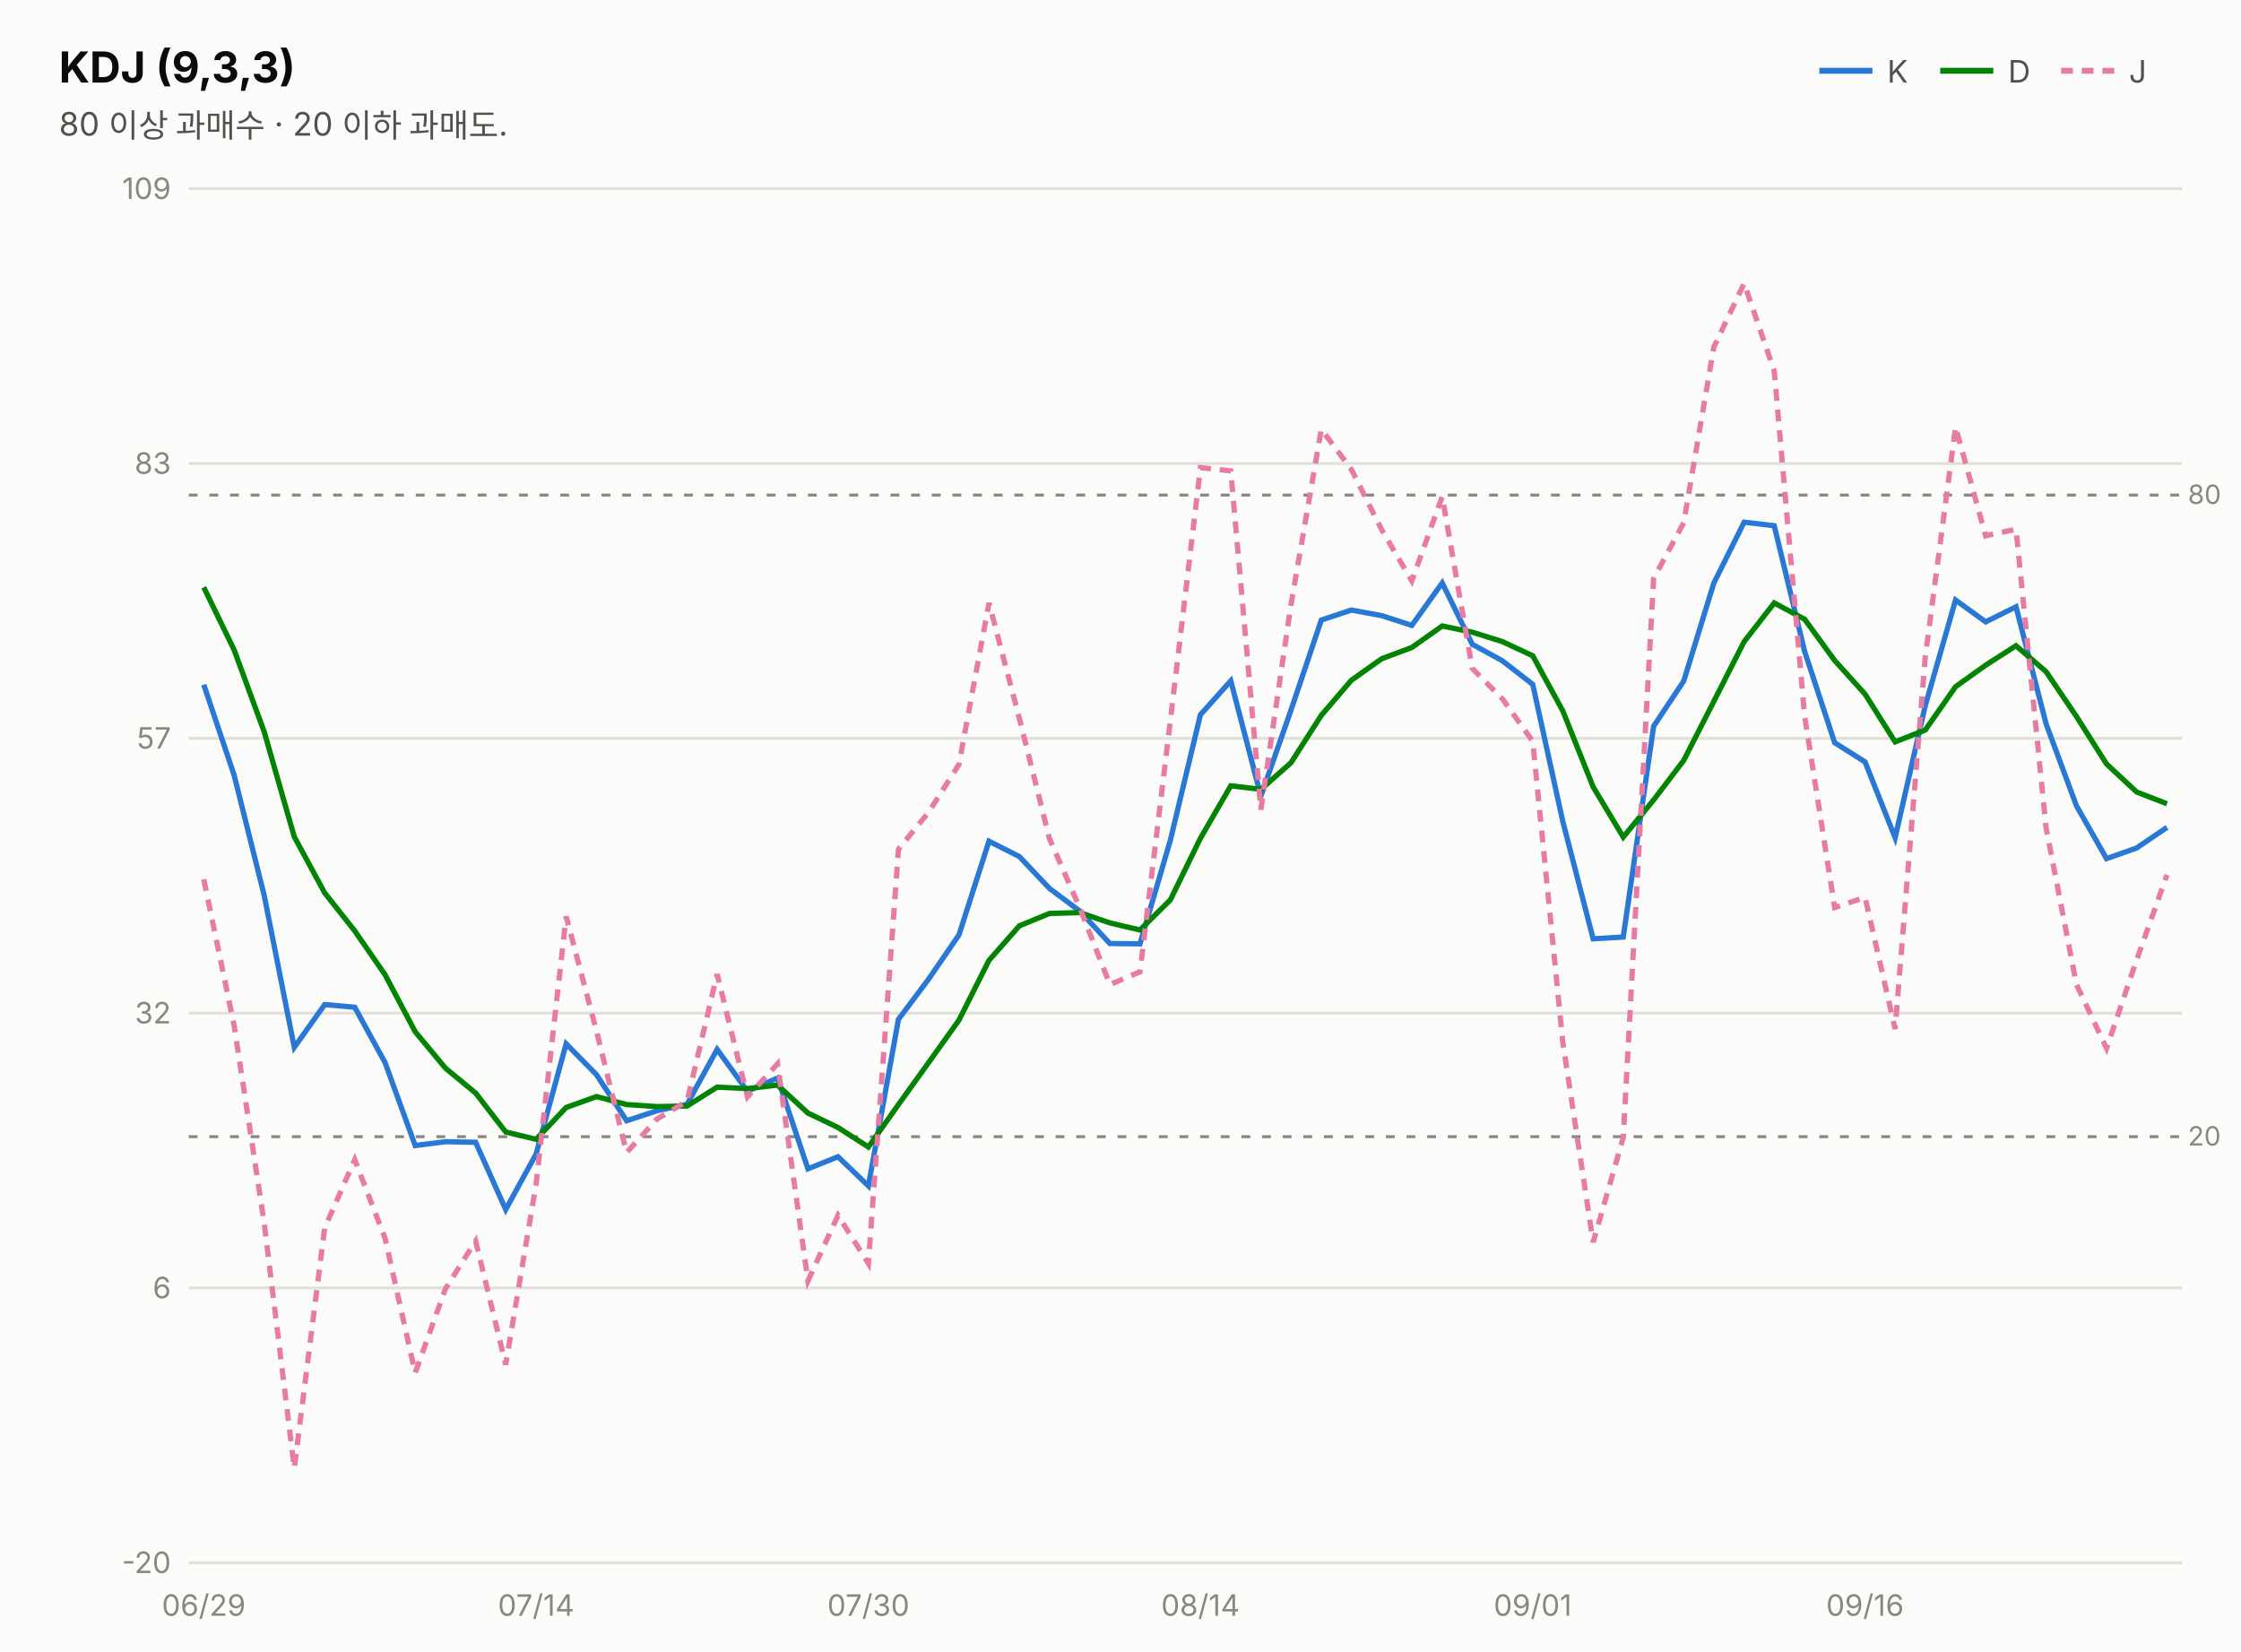
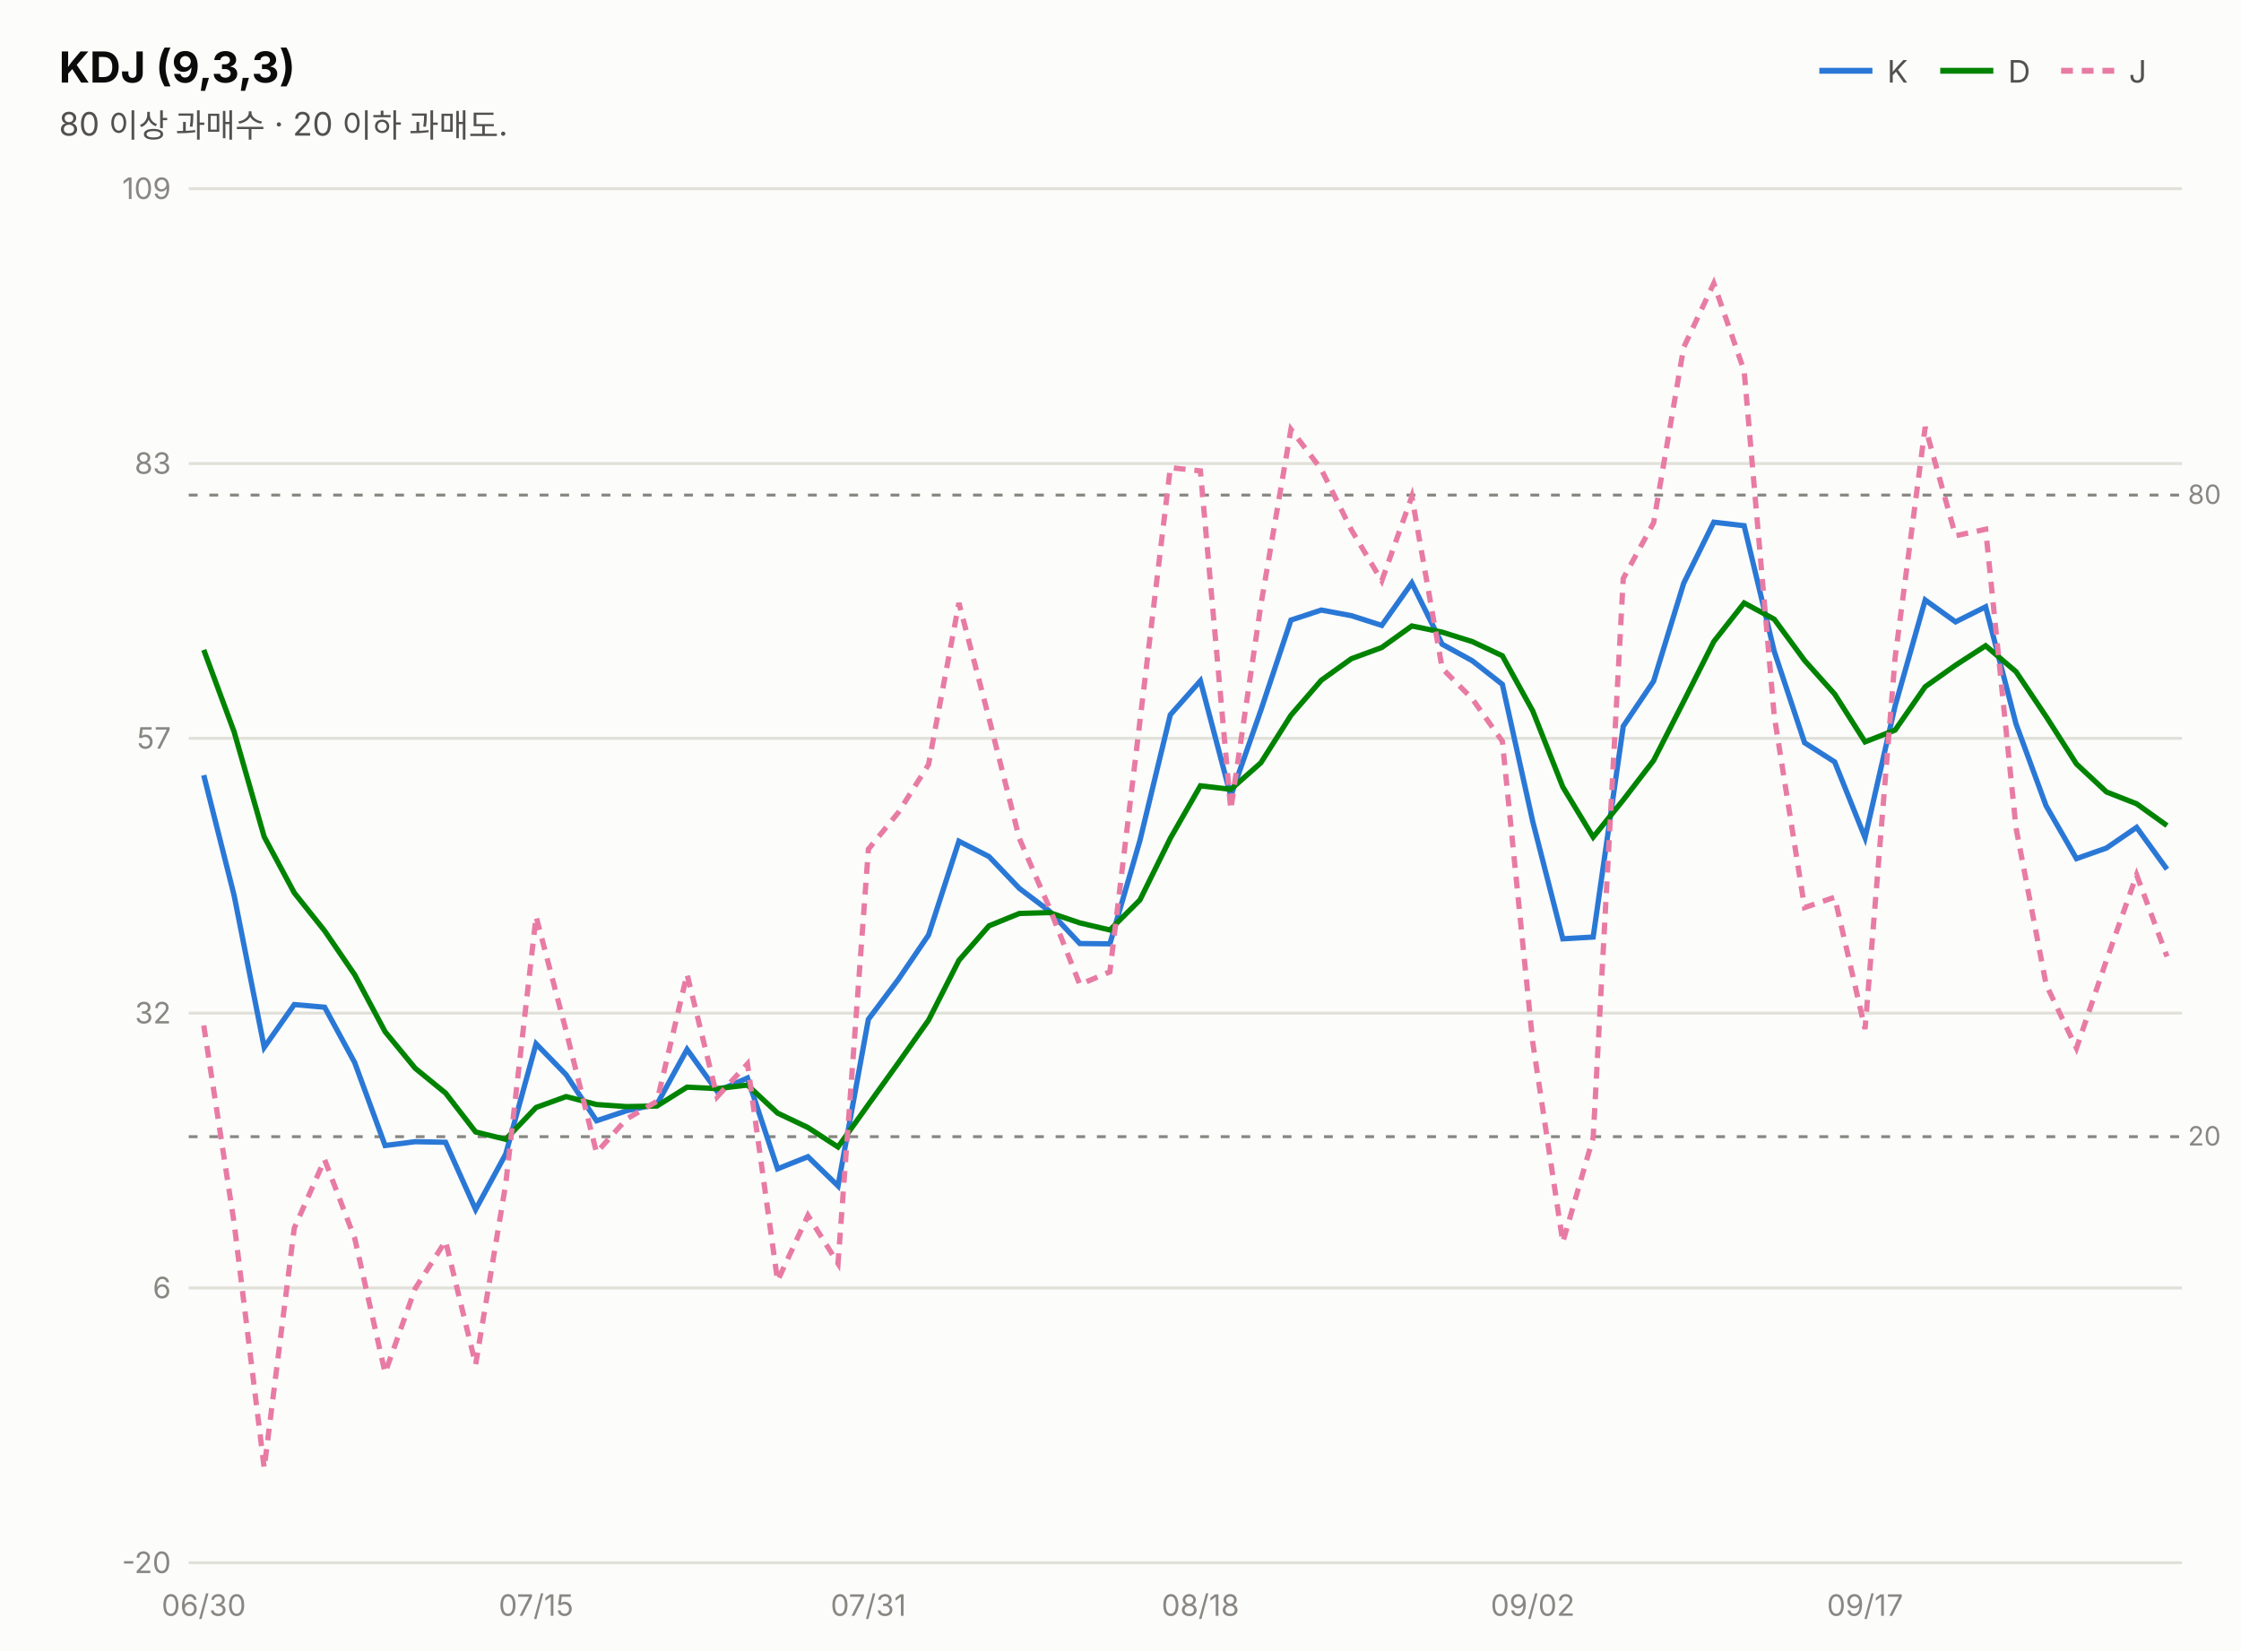
<svg xmlns="http://www.w3.org/2000/svg" width="760" height="560" viewBox="0 0 760 560" font-family="system-ui,-apple-system,&quot;Segoe UI&quot;,&quot;Malgun Gothic&quot;,&quot;Apple SD Gothic Neo&quot;,sans-serif">
  <rect width="760" height="560" fill="#fcfcfb" />
  <text x="20" y="28" font-size="14.5" font-weight="700" fill="#0b0b0b">KDJ (9,3,3)</text>
  <text x="20" y="46" font-size="11" fill="#52514e">80 이상 과매수 · 20 이하 과매도.</text>
  <line x1="617" y1="24" x2="635" y2="24" stroke="#2a78d6" stroke-width="2" />
  <text x="640" y="28" font-size="10.5" fill="#52514e">K</text>
  <line x1="658" y1="24" x2="676" y2="24" stroke="#008300" stroke-width="2" />
  <text x="681" y="28" font-size="10.5" fill="#52514e">D</text>
  <line x1="699" y1="24" x2="717" y2="24" stroke="#e87ba4" stroke-width="2" stroke-dasharray="4 3" />
  <text x="722" y="28" font-size="10.5" fill="#52514e">J</text>
  <line x1="64" y1="530.0" x2="740" y2="530.0" stroke="#e1e0d9" stroke-width="1" />
  <text x="58" y="533.5" font-size="10" fill="#898781" text-anchor="end" style="font-variant-numeric:tabular-nums">-20</text>
  <line x1="64" y1="436.8" x2="740" y2="436.8" stroke="#e1e0d9" stroke-width="1" />
  <text x="58" y="440.3" font-size="10" fill="#898781" text-anchor="end" style="font-variant-numeric:tabular-nums">6</text>
  <line x1="64" y1="343.6" x2="740" y2="343.6" stroke="#e1e0d9" stroke-width="1" />
  <text x="58" y="347.1" font-size="10" fill="#898781" text-anchor="end" style="font-variant-numeric:tabular-nums">32</text>
  <line x1="64" y1="250.4" x2="740" y2="250.4" stroke="#e1e0d9" stroke-width="1" />
  <text x="58" y="253.9" font-size="10" fill="#898781" text-anchor="end" style="font-variant-numeric:tabular-nums">57</text>
  <line x1="64" y1="157.2" x2="740" y2="157.2" stroke="#e1e0d9" stroke-width="1" />
  <text x="58" y="160.7" font-size="10" fill="#898781" text-anchor="end" style="font-variant-numeric:tabular-nums">83</text>
  <line x1="64" y1="64.0" x2="740" y2="64.0" stroke="#e1e0d9" stroke-width="1" />
  <text x="58" y="67.5" font-size="10" fill="#898781" text-anchor="end" style="font-variant-numeric:tabular-nums">109</text>
  <line x1="64" y1="167.9" x2="740" y2="167.9" stroke="#898781" stroke-width="1" stroke-dasharray="3 4" />
  <text x="742" y="170.9" font-size="9" fill="#898781">80</text>
  <line x1="64" y1="385.5" x2="740" y2="385.5" stroke="#898781" stroke-width="1" stroke-dasharray="3 4" />
  <text x="742" y="388.5" font-size="9" fill="#898781">20</text>
-   <path d="M69.1,232.2 L79.4,262.9 L89.6,303.7 L99.8,355.2 L110.1,340.7 L120.3,341.6 L130.6,360.4 L140.8,388.5 L151.1,387.2 L161.3,387.4 L171.5,410.2 L181.8,391.4 L192.0,354.0 L202.3,364.5 L212.5,380.1 L222.8,376.7 L233.0,374.5 L243.2,355.9 L253.5,370.1 L263.7,365.6 L274.0,396.4 L284.2,392.3 L294.5,402.2 L304.7,345.7 L314.9,332.1 L325.2,317.1 L335.4,285.3 L345.7,290.5 L355.9,301.3 L366.2,309.0 L376.4,320.0 L386.6,320.1 L396.9,285.0 L407.1,242.4 L417.4,230.9 L427.6,270.0 L437.8,240.9 L448.1,210.3 L458.3,206.9 L468.6,208.8 L478.8,212.1 L489.1,197.7 L499.3,218.5 L509.5,224.1 L519.8,232.1 L530.0,278.6 L540.3,318.4 L550.5,317.8 L560.8,246.3 L571.0,231.0 L581.2,197.8 L591.5,177.1 L601.7,178.3 L612.0,220.9 L622.2,251.9 L632.5,258.4 L642.7,284.1 L652.9,239.4 L663.2,203.5 L673.4,210.9 L683.7,205.8 L693.9,245.5 L704.2,273.3 L714.4,291.2 L724.6,287.6 L734.9,280.6" fill="none" stroke="#2a78d6" stroke-width="1.8" />
-   <path d="M69.1,199.2 L79.4,220.4 L89.6,248.2 L99.8,283.8 L110.1,302.8 L120.3,315.7 L130.6,330.6 L140.8,349.9 L151.1,362.3 L161.3,370.7 L171.5,383.9 L181.8,386.4 L192.0,375.6 L202.3,371.9 L212.5,374.6 L222.8,375.3 L233.0,375.1 L243.2,368.7 L253.5,369.2 L263.7,368.0 L274.0,377.5 L284.2,382.4 L294.5,389.0 L304.7,374.6 L314.9,360.4 L325.2,346.0 L335.4,325.7 L345.7,314.0 L355.9,309.8 L366.2,309.5 L376.4,313.0 L386.6,315.4 L396.9,305.2 L407.1,284.3 L417.4,266.5 L427.6,267.7 L437.8,258.7 L448.1,242.6 L458.3,230.7 L468.6,223.4 L478.8,219.6 L489.1,212.3 L499.3,214.4 L509.5,217.6 L519.8,222.4 L530.0,241.1 L540.3,266.9 L550.5,283.9 L560.8,271.3 L571.0,257.9 L581.2,237.9 L591.5,217.6 L601.7,204.5 L612.0,210.0 L622.2,224.0 L632.5,235.4 L642.7,251.6 L652.9,247.6 L663.2,232.9 L673.4,225.6 L683.7,219.0 L693.9,227.8 L704.2,243.0 L714.4,259.1 L724.6,268.6 L734.9,272.6" fill="none" stroke="#008300" stroke-width="1.8" />
-   <path d="M69.1,298.2 L79.4,347.8 L89.6,414.8 L99.8,497.9 L110.1,416.5 L120.3,393.3 L130.6,420.0 L140.8,465.6 L151.1,437.0 L161.3,420.9 L171.5,462.8 L181.8,401.6 L192.0,310.8 L202.3,349.7 L212.5,390.9 L222.8,379.5 L233.0,373.5 L243.2,330.4 L253.5,372.0 L263.7,360.8 L274.0,434.4 L284.2,412.2 L294.5,428.5 L304.7,288.0 L314.9,275.5 L325.2,259.3 L335.4,204.5 L345.7,243.6 L355.9,284.4 L366.2,307.9 L376.4,333.9 L386.6,329.6 L396.9,244.5 L407.1,158.6 L417.4,159.7 L427.6,274.6 L437.8,205.2 L448.1,145.6 L458.3,159.2 L468.6,179.7 L478.8,197.0 L489.1,168.4 L499.3,226.7 L509.5,237.0 L519.8,251.4 L530.0,353.5 L540.3,421.3 L550.5,385.8 L560.8,196.2 L571.0,177.3 L581.2,117.8 L591.5,96.1 L601.7,125.8 L612.0,242.8 L622.2,307.8 L632.5,304.3 L642.7,349.0 L652.9,223.0 L663.2,144.8 L673.4,181.7 L683.7,179.5 L693.9,280.8 L704.2,333.9 L714.4,355.5 L724.6,325.6 L734.9,296.7" fill="none" stroke="#e87ba4" stroke-width="1.8" stroke-dasharray="4 3" />
-   <text x="69.1" y="548" font-size="10" fill="#898781" text-anchor="middle">06/29</text>
-   <text x="181.8" y="548" font-size="10" fill="#898781" text-anchor="middle">07/14</text>
-   <text x="294.5" y="548" font-size="10" fill="#898781" text-anchor="middle">07/30</text>
-   <text x="407.1" y="548" font-size="10" fill="#898781" text-anchor="middle">08/14</text>
-   <text x="519.8" y="548" font-size="10" fill="#898781" text-anchor="middle">09/01</text>
-   <text x="632.5" y="548" font-size="10" fill="#898781" text-anchor="middle">09/16</text>
+   <path d="M69.1,262.9 L79.4,303.7 L89.6,355.2 L99.8,340.7 L110.1,341.6 L120.3,360.4 L130.6,388.5 L140.8,387.2 L151.1,387.4 L161.3,410.2 L171.5,391.4 L181.8,354.0 L192.0,364.5 L202.3,380.1 L212.5,376.7 L222.8,374.5 L233.0,355.9 L243.2,370.1 L253.5,365.6 L263.7,396.4 L274.0,392.3 L284.2,402.2 L294.5,345.7 L304.7,332.1 L314.9,317.1 L325.2,285.3 L335.4,290.5 L345.7,301.3 L355.9,309.0 L366.2,320.0 L376.4,320.1 L386.6,285.0 L396.9,242.4 L407.1,230.9 L417.4,270.0 L427.6,240.9 L437.8,210.3 L448.1,206.9 L458.3,208.8 L468.6,212.1 L478.8,197.7 L489.1,218.5 L499.3,224.1 L509.5,232.1 L519.8,278.6 L530.0,318.4 L540.3,317.8 L550.5,246.3 L560.8,231.0 L571.0,197.8 L581.2,177.1 L591.5,178.3 L601.7,220.9 L612.0,251.9 L622.2,258.4 L632.5,284.1 L642.7,239.4 L652.9,203.5 L663.2,210.9 L673.4,205.8 L683.7,245.5 L693.9,273.3 L704.2,291.2 L714.4,287.6 L724.6,280.6 L734.9,294.8" fill="none" stroke="#2a78d6" stroke-width="1.8" />
+   <path d="M69.1,220.4 L79.4,248.2 L89.6,283.8 L99.8,302.8 L110.1,315.7 L120.3,330.6 L130.6,349.9 L140.8,362.3 L151.1,370.7 L161.3,383.9 L171.5,386.4 L181.8,375.6 L192.0,371.9 L202.3,374.6 L212.5,375.3 L222.8,375.1 L233.0,368.7 L243.2,369.2 L253.5,368.0 L263.7,377.5 L274.0,382.4 L284.2,389.0 L294.5,374.6 L304.7,360.4 L314.9,346.0 L325.2,325.7 L335.4,314.0 L345.7,309.8 L355.9,309.5 L366.2,313.0 L376.4,315.4 L386.6,305.2 L396.9,284.3 L407.1,266.5 L417.4,267.7 L427.6,258.7 L437.8,242.6 L448.1,230.7 L458.3,223.4 L468.6,219.6 L478.8,212.3 L489.1,214.4 L499.3,217.6 L509.5,222.4 L519.8,241.1 L530.0,266.9 L540.3,283.9 L550.5,271.3 L560.8,257.9 L571.0,237.9 L581.2,217.6 L591.5,204.5 L601.7,210.0 L612.0,224.0 L622.2,235.4 L632.5,251.6 L642.7,247.6 L652.9,232.9 L663.2,225.6 L673.4,219.0 L683.7,227.8 L693.9,243.0 L704.2,259.1 L714.4,268.6 L724.6,272.6 L734.9,280.0" fill="none" stroke="#008300" stroke-width="1.8" />
+   <path d="M69.1,347.8 L79.4,414.8 L89.6,497.9 L99.8,416.5 L110.1,393.3 L120.3,420.0 L130.6,465.6 L140.8,437.0 L151.1,420.9 L161.3,462.8 L171.5,401.6 L181.8,310.8 L192.0,349.7 L202.3,390.9 L212.5,379.5 L222.8,373.5 L233.0,330.4 L243.2,372.0 L253.5,360.8 L263.7,434.4 L274.0,412.2 L284.2,428.5 L294.5,288.0 L304.7,275.5 L314.9,259.3 L325.2,204.5 L335.4,243.6 L345.7,284.4 L355.9,307.9 L366.2,333.9 L376.4,329.6 L386.6,244.5 L396.9,158.6 L407.1,159.7 L417.4,274.6 L427.6,205.2 L437.8,145.6 L448.1,159.2 L458.3,179.7 L468.6,197.0 L478.8,168.4 L489.1,226.7 L499.3,237.0 L509.5,251.4 L519.8,353.5 L530.0,421.3 L540.3,385.8 L550.5,196.2 L560.8,177.3 L571.0,117.8 L581.2,96.1 L591.5,125.8 L601.7,242.8 L612.0,307.8 L622.2,304.3 L632.5,349.0 L642.7,223.0 L652.9,144.8 L663.2,181.7 L673.4,179.5 L683.7,280.8 L693.9,333.9 L704.2,355.5 L714.4,325.6 L724.6,296.7 L734.9,324.4" fill="none" stroke="#e87ba4" stroke-width="1.8" stroke-dasharray="4 3" />
+   <text x="69.1" y="548" font-size="10" fill="#898781" text-anchor="middle">06/30</text>
+   <text x="181.8" y="548" font-size="10" fill="#898781" text-anchor="middle">07/15</text>
+   <text x="294.5" y="548" font-size="10" fill="#898781" text-anchor="middle">07/31</text>
+   <text x="407.1" y="548" font-size="10" fill="#898781" text-anchor="middle">08/18</text>
+   <text x="519.8" y="548" font-size="10" fill="#898781" text-anchor="middle">09/02</text>
+   <text x="632.5" y="548" font-size="10" fill="#898781" text-anchor="middle">09/17</text>
</svg>
